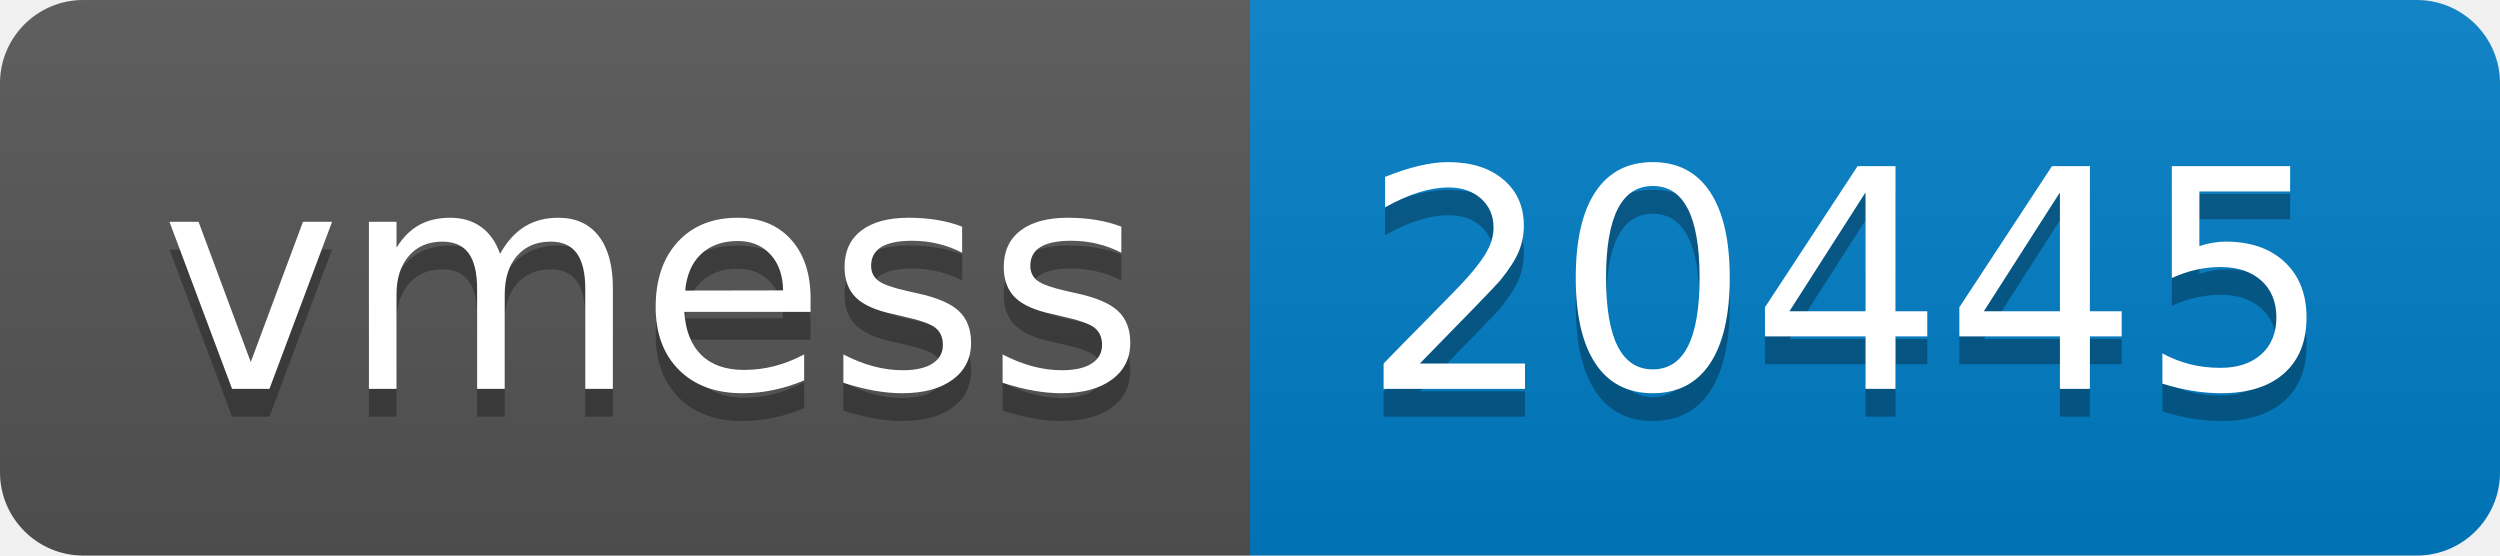
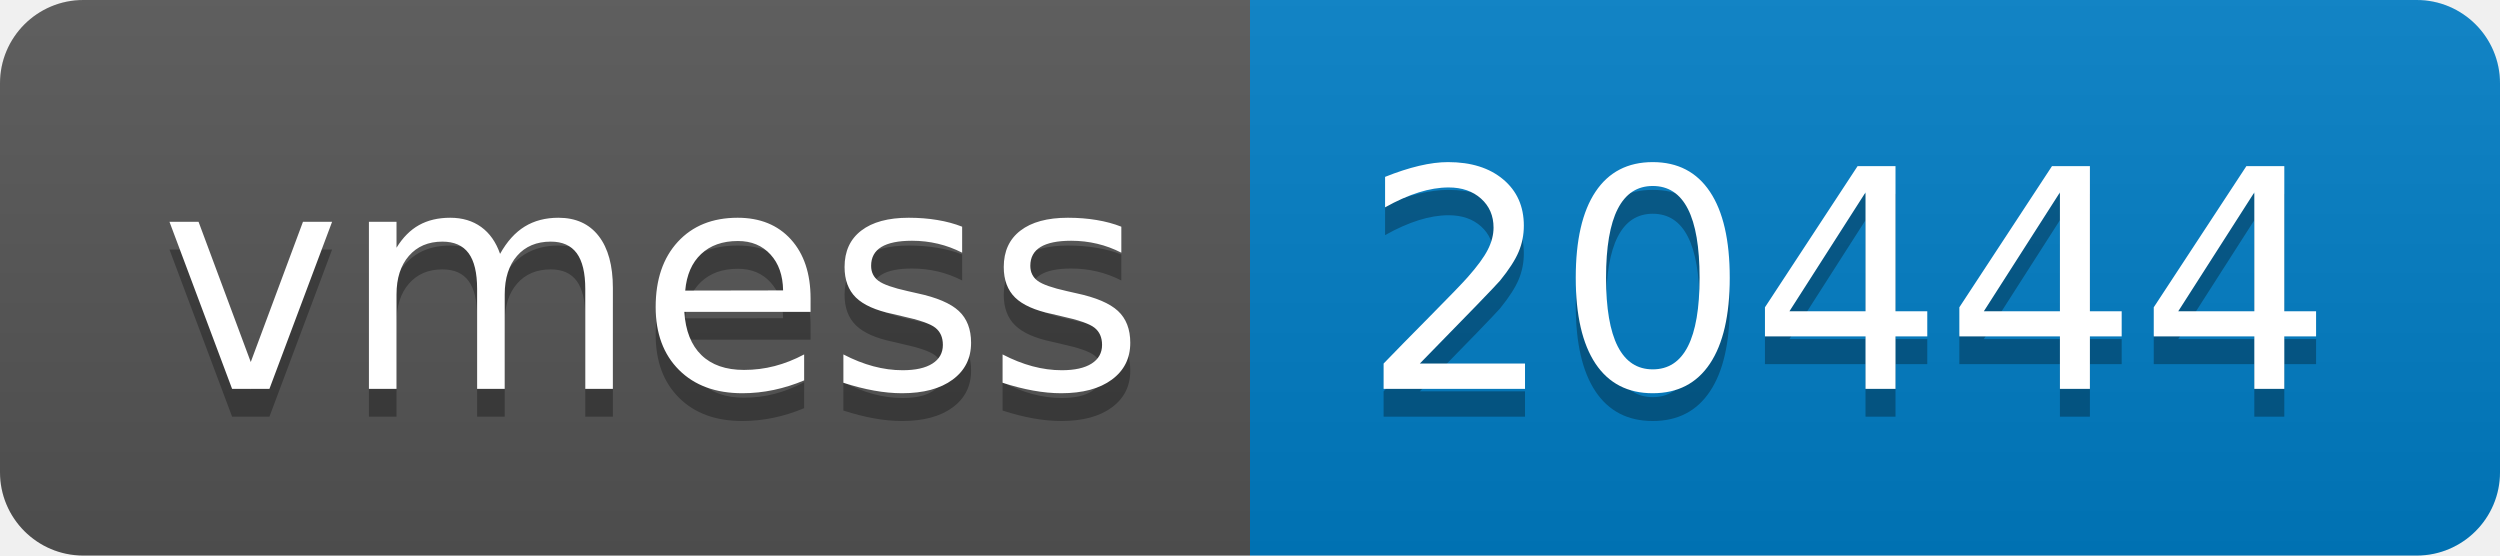
- <svg xmlns="http://www.w3.org/2000/svg" width="90" height="20" role="img" aria-label="vmess: 20445">
+ <svg xmlns="http://www.w3.org/2000/svg" width="90" height="20" role="img" aria-label="vmess: 20444">
  <linearGradient id="s" x2="0" y2="100%">
    <stop offset="0" stop-color="#bbb" stop-opacity=".1" />
    <stop offset="1" stop-opacity=".1" />
  </linearGradient>
  <clipPath id="r">
    <rect width="90" height="20" rx="3" fill="#fff" />
  </clipPath>
  <g clip-path="url(#r)">
    <rect width="45" height="20" fill="#555" />
    <rect x="45" width="45" height="20" fill="#007ec6" />
    <rect width="90" height="20" fill="url(#s)" />
  </g>
  <g fill="#fff" text-anchor="middle" font-family="Verdana,Geneva,DejaVu Sans,sans-serif" text-rendering="geometricPrecision" font-size="110">
    <text aria-hidden="true" x="235" y="150" fill="#010101" fill-opacity=".3" transform="scale(.1)" textLength="350">vmess</text>
    <text x="235" y="140" transform="scale(.1)" fill="#fff" textLength="350">vmess</text>
-     <text aria-hidden="true" x="665" y="150" fill="#010101" fill-opacity=".3" transform="scale(.1)" textLength="350">20445</text>
-     <text x="665" y="140" transform="scale(.1)" fill="#fff" textLength="350">20445</text>
+     <text aria-hidden="true" x="665" y="150" fill="#010101" fill-opacity=".3" transform="scale(.1)" textLength="350">20444</text>
+     <text x="665" y="140" transform="scale(.1)" fill="#fff" textLength="350">20444</text>
  </g>
</svg>
